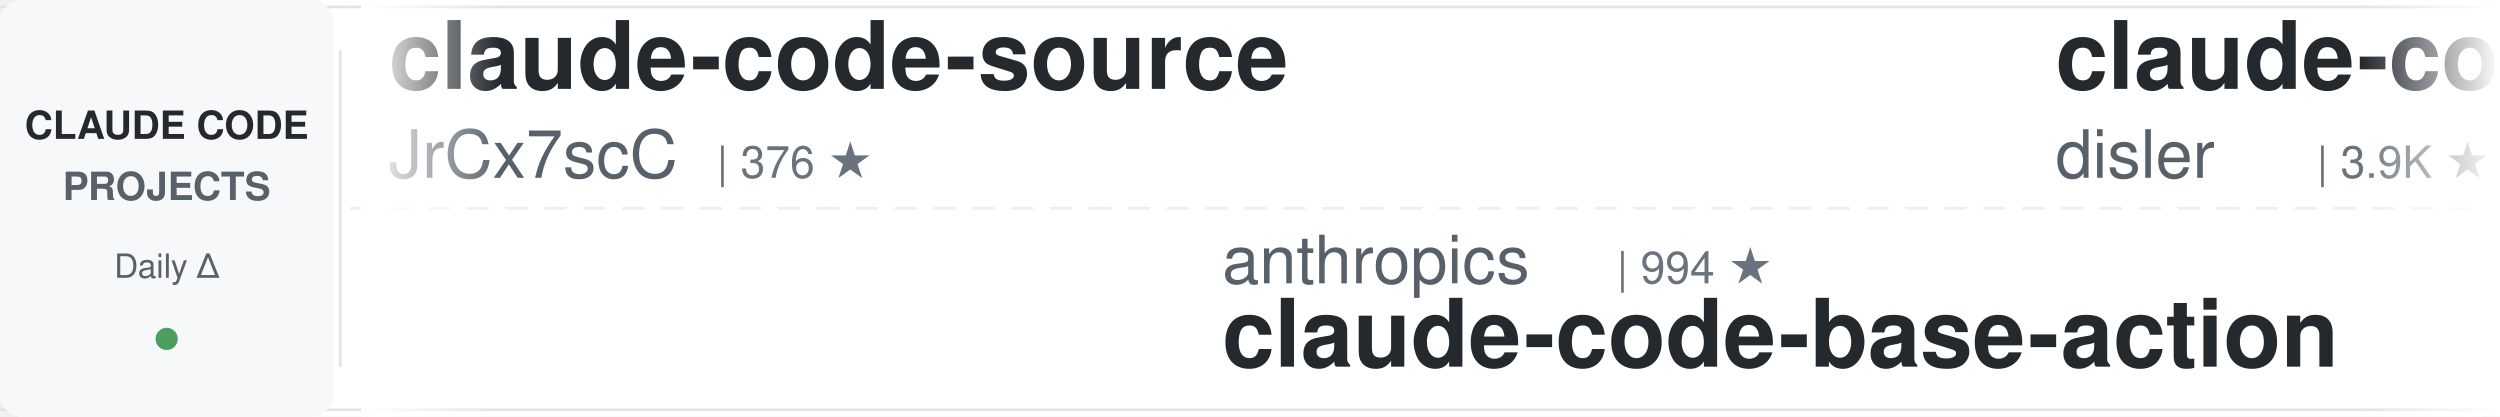
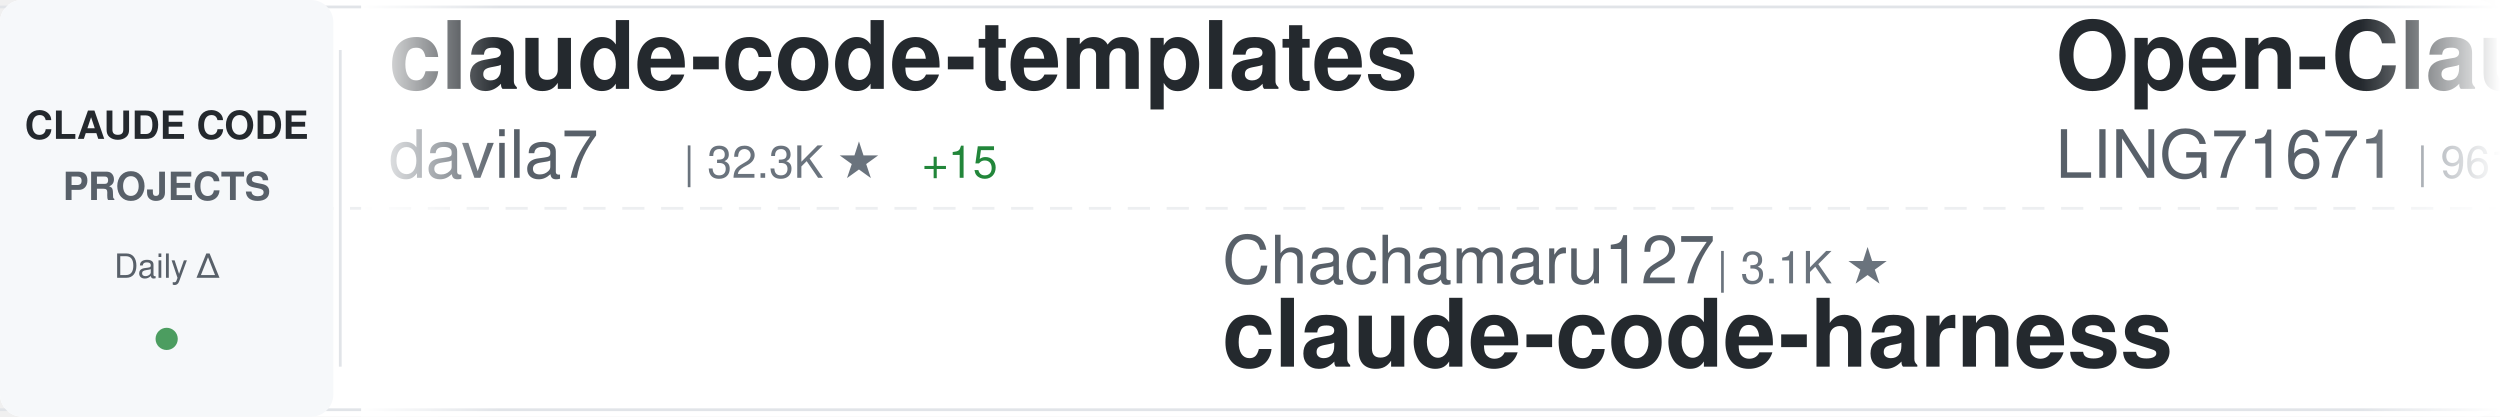
<svg xmlns="http://www.w3.org/2000/svg" width="900" height="150">
  <defs>
    <linearGradient id="awesomeLeftFade" x1="0%" y1="0%" x2="100%" y2="0%">
      <stop offset="0%" style="stop-color:#ffffff;stop-opacity:1" />
      <stop offset="100%" style="stop-color:#ffffff;stop-opacity:0" />
    </linearGradient>
    <linearGradient id="awesomeRightFade" x1="0%" y1="0%" x2="100%" y2="0%">
      <stop offset="0%" style="stop-color:#ffffff;stop-opacity:0" />
      <stop offset="100%" style="stop-color:#ffffff;stop-opacity:1" />
    </linearGradient>
  </defs>
  <rect width="900" height="150" fill="#ffffff" rx="8" />
  <rect x="0" y="2" width="900" height="1" fill="#e1e4e8" />
  <rect x="0" y="147" width="900" height="1" fill="#e1e4e8" />
  <line x1="0" y1="75" x2="900" y2="75" stroke="#e1e4e8" stroke-width="1" stroke-dasharray="8 6" opacity="0.6" />
  <rect x="0" y="0" width="120" height="150" fill="#f6f8fa" rx="8" />
  <text x="60" y="50" font-family="-apple-system, BlinkMacSystemFont, 'Segoe UI', Helvetica, Arial, sans-serif" font-size="14" font-weight="600" fill="#24292e" text-anchor="middle">CLAUDE CODE</text>
  <text x="60" y="72" font-family="-apple-system, BlinkMacSystemFont, 'Segoe UI', Helvetica, Arial, sans-serif" font-size="14" font-weight="600" fill="#586069" text-anchor="middle">PROJECTS</text>
  <text x="60" y="100" font-family="-apple-system, BlinkMacSystemFont, 'Segoe UI', Helvetica, Arial, sans-serif" font-size="12" font-weight="500" fill="#586069" text-anchor="middle">Daily Δ</text>
  <circle cx="60" cy="122" r="4" fill="#22863a" opacity="0.8" />
  <rect x="122" y="18" width="1" height="114" fill="#e1e4e8" />
  <clipPath id="awesomeTickerClip">
    <rect x="130" y="0" width="770" height="150" />
  </clipPath>
  <g clip-path="url(#awesomeTickerClip)">
    <g id="awesomeTickerItems">
      <animateTransform attributeName="transform" attributeType="XML" type="translate" from="0 0" to="-3000 0" dur="54s" repeatCount="indefinite" />
      <g transform="translate(0, 0)">
-         <text x="140" y="32" font-family="-apple-system, BlinkMacSystemFont, 'Segoe UI', Helvetica, Arial, sans-serif" font-size="34" font-weight="600" fill="#24292e">claude-code-source</text>
-         <text x="140" y="64" font-family="-apple-system, BlinkMacSystemFont, 'Segoe UI', Helvetica, Arial, sans-serif" font-size="24" font-weight="400" fill="#586069">JrCx7scC</text>
-         <text x="258" y="64" font-family="-apple-system, BlinkMacSystemFont, 'Segoe UI', Helvetica, Arial, sans-serif" font-size="16" font-weight="500" fill="#6a737d">| 376 ★</text>
+         <text x="140" y="32" font-family="-apple-system, BlinkMacSystemFont, 'Segoe UI', Helvetica, Arial, sans-serif" font-size="34" font-weight="600" fill="#24292e">claude-code-templates</text>
+         <text x="140" y="64" font-family="-apple-system, BlinkMacSystemFont, 'Segoe UI', Helvetica, Arial, sans-serif" font-size="24" font-weight="400" fill="#586069">davila7</text>
+         <text x="246" y="64" font-family="-apple-system, BlinkMacSystemFont, 'Segoe UI', Helvetica, Arial, sans-serif" font-size="16" font-weight="500" fill="#6a737d">| 32.3K ★</text>
+         <text x="332" y="64" font-family="-apple-system, BlinkMacSystemFont, 'Segoe UI', Helvetica, Arial, sans-serif" font-size="16" font-weight="500" fill="#22863a"> +15</text>
      </g>
      <g transform="translate(300, 0)">
-         <text x="140" y="102" font-family="-apple-system, BlinkMacSystemFont, 'Segoe UI', Helvetica, Arial, sans-serif" font-size="24" font-weight="400" fill="#586069">anthropics</text>
-         <text x="282" y="102" font-family="-apple-system, BlinkMacSystemFont, 'Segoe UI', Helvetica, Arial, sans-serif" font-size="16" font-weight="500" fill="#6a737d">| 994 ★</text>
-         <text x="140" y="132" font-family="-apple-system, BlinkMacSystemFont, 'Segoe UI', Helvetica, Arial, sans-serif" font-size="34" font-weight="600" fill="#24292e">claude-code-base-action</text>
+         <text x="140" y="102" font-family="-apple-system, BlinkMacSystemFont, 'Segoe UI', Helvetica, Arial, sans-serif" font-size="24" font-weight="400" fill="#586069">Chachamaru127</text>
+         <text x="318" y="102" font-family="-apple-system, BlinkMacSystemFont, 'Segoe UI', Helvetica, Arial, sans-serif" font-size="16" font-weight="500" fill="#6a737d">| 3.1K ★</text>
+         <text x="140" y="132" font-family="-apple-system, BlinkMacSystemFont, 'Segoe UI', Helvetica, Arial, sans-serif" font-size="34" font-weight="600" fill="#24292e">claude-code-harness</text>
      </g>
      <g transform="translate(600, 0)">
-         <text x="140" y="32" font-family="-apple-system, BlinkMacSystemFont, 'Segoe UI', Helvetica, Arial, sans-serif" font-size="34" font-weight="600" fill="#24292e">claude-code-hooks-master...</text>
-         <text x="140" y="64" font-family="-apple-system, BlinkMacSystemFont, 'Segoe UI', Helvetica, Arial, sans-serif" font-size="24" font-weight="400" fill="#586069">disler</text>
-         <text x="234" y="64" font-family="-apple-system, BlinkMacSystemFont, 'Segoe UI', Helvetica, Arial, sans-serif" font-size="16" font-weight="500" fill="#6a737d">| 3.9K ★</text>
+         <text x="140" y="32" font-family="-apple-system, BlinkMacSystemFont, 'Segoe UI', Helvetica, Arial, sans-serif" font-size="34" font-weight="600" fill="#24292e">Open-ClaudeCode</text>
+         <text x="140" y="64" font-family="-apple-system, BlinkMacSystemFont, 'Segoe UI', Helvetica, Arial, sans-serif" font-size="24" font-weight="400" fill="#586069">LING71671</text>
+         <text x="270" y="64" font-family="-apple-system, BlinkMacSystemFont, 'Segoe UI', Helvetica, Arial, sans-serif" font-size="16" font-weight="500" fill="#6a737d">| 961 ★</text>
      </g>
      <g transform="translate(900, 0)">
-         <text x="140" y="102" font-family="-apple-system, BlinkMacSystemFont, 'Segoe UI', Helvetica, Arial, sans-serif" font-size="24" font-weight="400" fill="#586069">davila7</text>
-         <text x="246" y="102" font-family="-apple-system, BlinkMacSystemFont, 'Segoe UI', Helvetica, Arial, sans-serif" font-size="16" font-weight="500" fill="#6a737d">| 32.3K ★</text>
-         <text x="332" y="102" font-family="-apple-system, BlinkMacSystemFont, 'Segoe UI', Helvetica, Arial, sans-serif" font-size="16" font-weight="500" fill="#22863a"> +7</text>
-         <text x="140" y="132" font-family="-apple-system, BlinkMacSystemFont, 'Segoe UI', Helvetica, Arial, sans-serif" font-size="34" font-weight="600" fill="#24292e">claude-code-templates</text>
+         <text x="140" y="102" font-family="-apple-system, BlinkMacSystemFont, 'Segoe UI', Helvetica, Arial, sans-serif" font-size="24" font-weight="400" fill="#586069">darcyegb</text>
+         <text x="258" y="102" font-family="-apple-system, BlinkMacSystemFont, 'Segoe UI', Helvetica, Arial, sans-serif" font-size="16" font-weight="500" fill="#6a737d">| 771 ★</text>
+         <text x="140" y="132" font-family="-apple-system, BlinkMacSystemFont, 'Segoe UI', Helvetica, Arial, sans-serif" font-size="34" font-weight="600" fill="#24292e">ClaudeCodeAgents</text>
      </g>
      <g transform="translate(1200, 0)">
-         <text x="140" y="32" font-family="-apple-system, BlinkMacSystemFont, 'Segoe UI', Helvetica, Arial, sans-serif" font-size="34" font-weight="600" fill="#24292e">claude-code-infrastructu...</text>
-         <text x="140" y="64" font-family="-apple-system, BlinkMacSystemFont, 'Segoe UI', Helvetica, Arial, sans-serif" font-size="24" font-weight="400" fill="#586069">diet103</text>
-         <text x="246" y="64" font-family="-apple-system, BlinkMacSystemFont, 'Segoe UI', Helvetica, Arial, sans-serif" font-size="16" font-weight="500" fill="#6a737d">| 10.0K ★</text>
+         <text x="140" y="32" font-family="-apple-system, BlinkMacSystemFont, 'Segoe UI', Helvetica, Arial, sans-serif" font-size="34" font-weight="600" fill="#24292e">pi-vs-claude-code</text>
+         <text x="140" y="64" font-family="-apple-system, BlinkMacSystemFont, 'Segoe UI', Helvetica, Arial, sans-serif" font-size="24" font-weight="400" fill="#586069">disler</text>
+         <text x="234" y="64" font-family="-apple-system, BlinkMacSystemFont, 'Segoe UI', Helvetica, Arial, sans-serif" font-size="16" font-weight="500" fill="#6a737d">| 1.7K ★</text>
      </g>
      <g transform="translate(1500, 0)">
-         <text x="140" y="102" font-family="-apple-system, BlinkMacSystemFont, 'Segoe UI', Helvetica, Arial, sans-serif" font-size="24" font-weight="400" fill="#586069">techjarves</text>
-         <text x="282" y="102" font-family="-apple-system, BlinkMacSystemFont, 'Segoe UI', Helvetica, Arial, sans-serif" font-size="16" font-weight="500" fill="#6a737d">| 1.5K ★</text>
-         <text x="140" y="132" font-family="-apple-system, BlinkMacSystemFont, 'Segoe UI', Helvetica, Arial, sans-serif" font-size="34" font-weight="600" fill="#24292e">ClaudeCode-Portable</text>
+         <text x="140" y="102" font-family="-apple-system, BlinkMacSystemFont, 'Segoe UI', Helvetica, Arial, sans-serif" font-size="24" font-weight="400" fill="#586069">hangsman</text>
+         <text x="258" y="102" font-family="-apple-system, BlinkMacSystemFont, 'Segoe UI', Helvetica, Arial, sans-serif" font-size="16" font-weight="500" fill="#6a737d">| 797 ★</text>
+         <text x="140" y="132" font-family="-apple-system, BlinkMacSystemFont, 'Segoe UI', Helvetica, Arial, sans-serif" font-size="34" font-weight="600" fill="#24292e">claude-code-source</text>
      </g>
      <g transform="translate(1800, 0)">
-         <text x="140" y="32" font-family="-apple-system, BlinkMacSystemFont, 'Segoe UI', Helvetica, Arial, sans-serif" font-size="34" font-weight="600" fill="#24292e">skills</text>
-         <text x="140" y="64" font-family="-apple-system, BlinkMacSystemFont, 'Segoe UI', Helvetica, Arial, sans-serif" font-size="24" font-weight="400" fill="#586069">anthropics</text>
-         <text x="282" y="64" font-family="-apple-system, BlinkMacSystemFont, 'Segoe UI', Helvetica, Arial, sans-serif" font-size="16" font-weight="500" fill="#6a737d">| 179.4K ★</text>
-         <text x="377" y="64" font-family="-apple-system, BlinkMacSystemFont, 'Segoe UI', Helvetica, Arial, sans-serif" font-size="16" font-weight="500" fill="#22863a"> +14</text>
+         <text x="140" y="32" font-family="-apple-system, BlinkMacSystemFont, 'Segoe UI', Helvetica, Arial, sans-serif" font-size="34" font-weight="600" fill="#24292e">claude-code-ultimate-gui...</text>
+         <text x="140" y="64" font-family="-apple-system, BlinkMacSystemFont, 'Segoe UI', Helvetica, Arial, sans-serif" font-size="24" font-weight="400" fill="#586069">FlorianBruniaux</text>
+         <text x="342" y="64" font-family="-apple-system, BlinkMacSystemFont, 'Segoe UI', Helvetica, Arial, sans-serif" font-size="16" font-weight="500" fill="#6a737d">| 6.1K ★</text>
+         <text x="419" y="64" font-family="-apple-system, BlinkMacSystemFont, 'Segoe UI', Helvetica, Arial, sans-serif" font-size="16" font-weight="500" fill="#22863a"> +1</text>
      </g>
      <g transform="translate(2100, 0)">
-         <text x="140" y="102" font-family="-apple-system, BlinkMacSystemFont, 'Segoe UI', Helvetica, Arial, sans-serif" font-size="24" font-weight="400" fill="#586069">disler</text>
-         <text x="234" y="102" font-family="-apple-system, BlinkMacSystemFont, 'Segoe UI', Helvetica, Arial, sans-serif" font-size="16" font-weight="500" fill="#6a737d">| 1.7K ★</text>
-         <text x="140" y="132" font-family="-apple-system, BlinkMacSystemFont, 'Segoe UI', Helvetica, Arial, sans-serif" font-size="34" font-weight="600" fill="#24292e">pi-vs-claude-code</text>
+         <text x="140" y="102" font-family="-apple-system, BlinkMacSystemFont, 'Segoe UI', Helvetica, Arial, sans-serif" font-size="24" font-weight="400" fill="#586069">kodu-ai</text>
+         <text x="246" y="102" font-family="-apple-system, BlinkMacSystemFont, 'Segoe UI', Helvetica, Arial, sans-serif" font-size="16" font-weight="500" fill="#6a737d">| 5.2K ★</text>
+         <text x="323" y="102" font-family="-apple-system, BlinkMacSystemFont, 'Segoe UI', Helvetica, Arial, sans-serif" font-size="16" font-weight="500" fill="#cb2431"> -1</text>
+         <text x="140" y="132" font-family="-apple-system, BlinkMacSystemFont, 'Segoe UI', Helvetica, Arial, sans-serif" font-size="34" font-weight="600" fill="#24292e">claude-coder</text>
      </g>
      <g transform="translate(2400, 0)">
-         <text x="140" y="32" font-family="-apple-system, BlinkMacSystemFont, 'Segoe UI', Helvetica, Arial, sans-serif" font-size="34" font-weight="600" fill="#24292e">ECC</text>
-         <text x="140" y="64" font-family="-apple-system, BlinkMacSystemFont, 'Segoe UI', Helvetica, Arial, sans-serif" font-size="24" font-weight="400" fill="#586069">affaan-m</text>
-         <text x="258" y="64" font-family="-apple-system, BlinkMacSystemFont, 'Segoe UI', Helvetica, Arial, sans-serif" font-size="16" font-weight="500" fill="#6a737d">| 271.2K ★</text>
-         <text x="353" y="64" font-family="-apple-system, BlinkMacSystemFont, 'Segoe UI', Helvetica, Arial, sans-serif" font-size="16" font-weight="500" fill="#22863a"> +167</text>
+         <text x="140" y="32" font-family="-apple-system, BlinkMacSystemFont, 'Segoe UI', Helvetica, Arial, sans-serif" font-size="34" font-weight="600" fill="#24292e">Claude-Code</text>
+         <text x="140" y="64" font-family="-apple-system, BlinkMacSystemFont, 'Segoe UI', Helvetica, Arial, sans-serif" font-size="24" font-weight="400" fill="#586069">OrcaWhisper</text>
+         <text x="294" y="64" font-family="-apple-system, BlinkMacSystemFont, 'Segoe UI', Helvetica, Arial, sans-serif" font-size="16" font-weight="500" fill="#6a737d">| 102 ★</text>
      </g>
      <g transform="translate(2700, 0)">
-         <text x="140" y="102" font-family="-apple-system, BlinkMacSystemFont, 'Segoe UI', Helvetica, Arial, sans-serif" font-size="24" font-weight="400" fill="#586069">daymade</text>
-         <text x="246" y="102" font-family="-apple-system, BlinkMacSystemFont, 'Segoe UI', Helvetica, Arial, sans-serif" font-size="16" font-weight="500" fill="#6a737d">| 1.4K ★</text>
-         <text x="140" y="132" font-family="-apple-system, BlinkMacSystemFont, 'Segoe UI', Helvetica, Arial, sans-serif" font-size="34" font-weight="600" fill="#24292e">claude-code-skills</text>
+         <text x="140" y="102" font-family="-apple-system, BlinkMacSystemFont, 'Segoe UI', Helvetica, Arial, sans-serif" font-size="24" font-weight="400" fill="#586069">repowise-dev</text>
+         <text x="306" y="102" font-family="-apple-system, BlinkMacSystemFont, 'Segoe UI', Helvetica, Arial, sans-serif" font-size="16" font-weight="500" fill="#6a737d">| 1.2K ★</text>
+         <text x="140" y="132" font-family="-apple-system, BlinkMacSystemFont, 'Segoe UI', Helvetica, Arial, sans-serif" font-size="34" font-weight="600" fill="#24292e">claude-code-prompts</text>
      </g>
      <g transform="translate(3000, 0)">
-         <text x="140" y="32" font-family="-apple-system, BlinkMacSystemFont, 'Segoe UI', Helvetica, Arial, sans-serif" font-size="34" font-weight="600" fill="#24292e">claude-code-source</text>
-         <text x="140" y="64" font-family="-apple-system, BlinkMacSystemFont, 'Segoe UI', Helvetica, Arial, sans-serif" font-size="24" font-weight="400" fill="#586069">JrCx7scC</text>
-         <text x="258" y="64" font-family="-apple-system, BlinkMacSystemFont, 'Segoe UI', Helvetica, Arial, sans-serif" font-size="16" font-weight="500" fill="#6a737d">| 376 ★</text>
+         <text x="140" y="32" font-family="-apple-system, BlinkMacSystemFont, 'Segoe UI', Helvetica, Arial, sans-serif" font-size="34" font-weight="600" fill="#24292e">claude-code-templates</text>
+         <text x="140" y="64" font-family="-apple-system, BlinkMacSystemFont, 'Segoe UI', Helvetica, Arial, sans-serif" font-size="24" font-weight="400" fill="#586069">davila7</text>
+         <text x="246" y="64" font-family="-apple-system, BlinkMacSystemFont, 'Segoe UI', Helvetica, Arial, sans-serif" font-size="16" font-weight="500" fill="#6a737d">| 32.3K ★</text>
+         <text x="332" y="64" font-family="-apple-system, BlinkMacSystemFont, 'Segoe UI', Helvetica, Arial, sans-serif" font-size="16" font-weight="500" fill="#22863a"> +15</text>
      </g>
      <g transform="translate(3300, 0)">
-         <text x="140" y="102" font-family="-apple-system, BlinkMacSystemFont, 'Segoe UI', Helvetica, Arial, sans-serif" font-size="24" font-weight="400" fill="#586069">anthropics</text>
-         <text x="282" y="102" font-family="-apple-system, BlinkMacSystemFont, 'Segoe UI', Helvetica, Arial, sans-serif" font-size="16" font-weight="500" fill="#6a737d">| 994 ★</text>
-         <text x="140" y="132" font-family="-apple-system, BlinkMacSystemFont, 'Segoe UI', Helvetica, Arial, sans-serif" font-size="34" font-weight="600" fill="#24292e">claude-code-base-action</text>
+         <text x="140" y="102" font-family="-apple-system, BlinkMacSystemFont, 'Segoe UI', Helvetica, Arial, sans-serif" font-size="24" font-weight="400" fill="#586069">Chachamaru127</text>
+         <text x="318" y="102" font-family="-apple-system, BlinkMacSystemFont, 'Segoe UI', Helvetica, Arial, sans-serif" font-size="16" font-weight="500" fill="#6a737d">| 3.1K ★</text>
+         <text x="140" y="132" font-family="-apple-system, BlinkMacSystemFont, 'Segoe UI', Helvetica, Arial, sans-serif" font-size="34" font-weight="600" fill="#24292e">claude-code-harness</text>
      </g>
      <g transform="translate(3600, 0)">
-         <text x="140" y="32" font-family="-apple-system, BlinkMacSystemFont, 'Segoe UI', Helvetica, Arial, sans-serif" font-size="34" font-weight="600" fill="#24292e">claude-code-hooks-master...</text>
-         <text x="140" y="64" font-family="-apple-system, BlinkMacSystemFont, 'Segoe UI', Helvetica, Arial, sans-serif" font-size="24" font-weight="400" fill="#586069">disler</text>
-         <text x="234" y="64" font-family="-apple-system, BlinkMacSystemFont, 'Segoe UI', Helvetica, Arial, sans-serif" font-size="16" font-weight="500" fill="#6a737d">| 3.9K ★</text>
+         <text x="140" y="32" font-family="-apple-system, BlinkMacSystemFont, 'Segoe UI', Helvetica, Arial, sans-serif" font-size="34" font-weight="600" fill="#24292e">Open-ClaudeCode</text>
+         <text x="140" y="64" font-family="-apple-system, BlinkMacSystemFont, 'Segoe UI', Helvetica, Arial, sans-serif" font-size="24" font-weight="400" fill="#586069">LING71671</text>
+         <text x="270" y="64" font-family="-apple-system, BlinkMacSystemFont, 'Segoe UI', Helvetica, Arial, sans-serif" font-size="16" font-weight="500" fill="#6a737d">| 961 ★</text>
      </g>
      <g transform="translate(3900, 0)">
-         <text x="140" y="102" font-family="-apple-system, BlinkMacSystemFont, 'Segoe UI', Helvetica, Arial, sans-serif" font-size="24" font-weight="400" fill="#586069">davila7</text>
-         <text x="246" y="102" font-family="-apple-system, BlinkMacSystemFont, 'Segoe UI', Helvetica, Arial, sans-serif" font-size="16" font-weight="500" fill="#6a737d">| 32.3K ★</text>
-         <text x="332" y="102" font-family="-apple-system, BlinkMacSystemFont, 'Segoe UI', Helvetica, Arial, sans-serif" font-size="16" font-weight="500" fill="#22863a"> +7</text>
-         <text x="140" y="132" font-family="-apple-system, BlinkMacSystemFont, 'Segoe UI', Helvetica, Arial, sans-serif" font-size="34" font-weight="600" fill="#24292e">claude-code-templates</text>
+         <text x="140" y="102" font-family="-apple-system, BlinkMacSystemFont, 'Segoe UI', Helvetica, Arial, sans-serif" font-size="24" font-weight="400" fill="#586069">darcyegb</text>
+         <text x="258" y="102" font-family="-apple-system, BlinkMacSystemFont, 'Segoe UI', Helvetica, Arial, sans-serif" font-size="16" font-weight="500" fill="#6a737d">| 771 ★</text>
+         <text x="140" y="132" font-family="-apple-system, BlinkMacSystemFont, 'Segoe UI', Helvetica, Arial, sans-serif" font-size="34" font-weight="600" fill="#24292e">ClaudeCodeAgents</text>
      </g>
    </g>
  </g>
  <rect x="130" y="0" width="50" height="150" fill="url(#awesomeLeftFade)" />
  <rect x="850" y="0" width="50" height="150" fill="url(#awesomeRightFade)" />
</svg>
